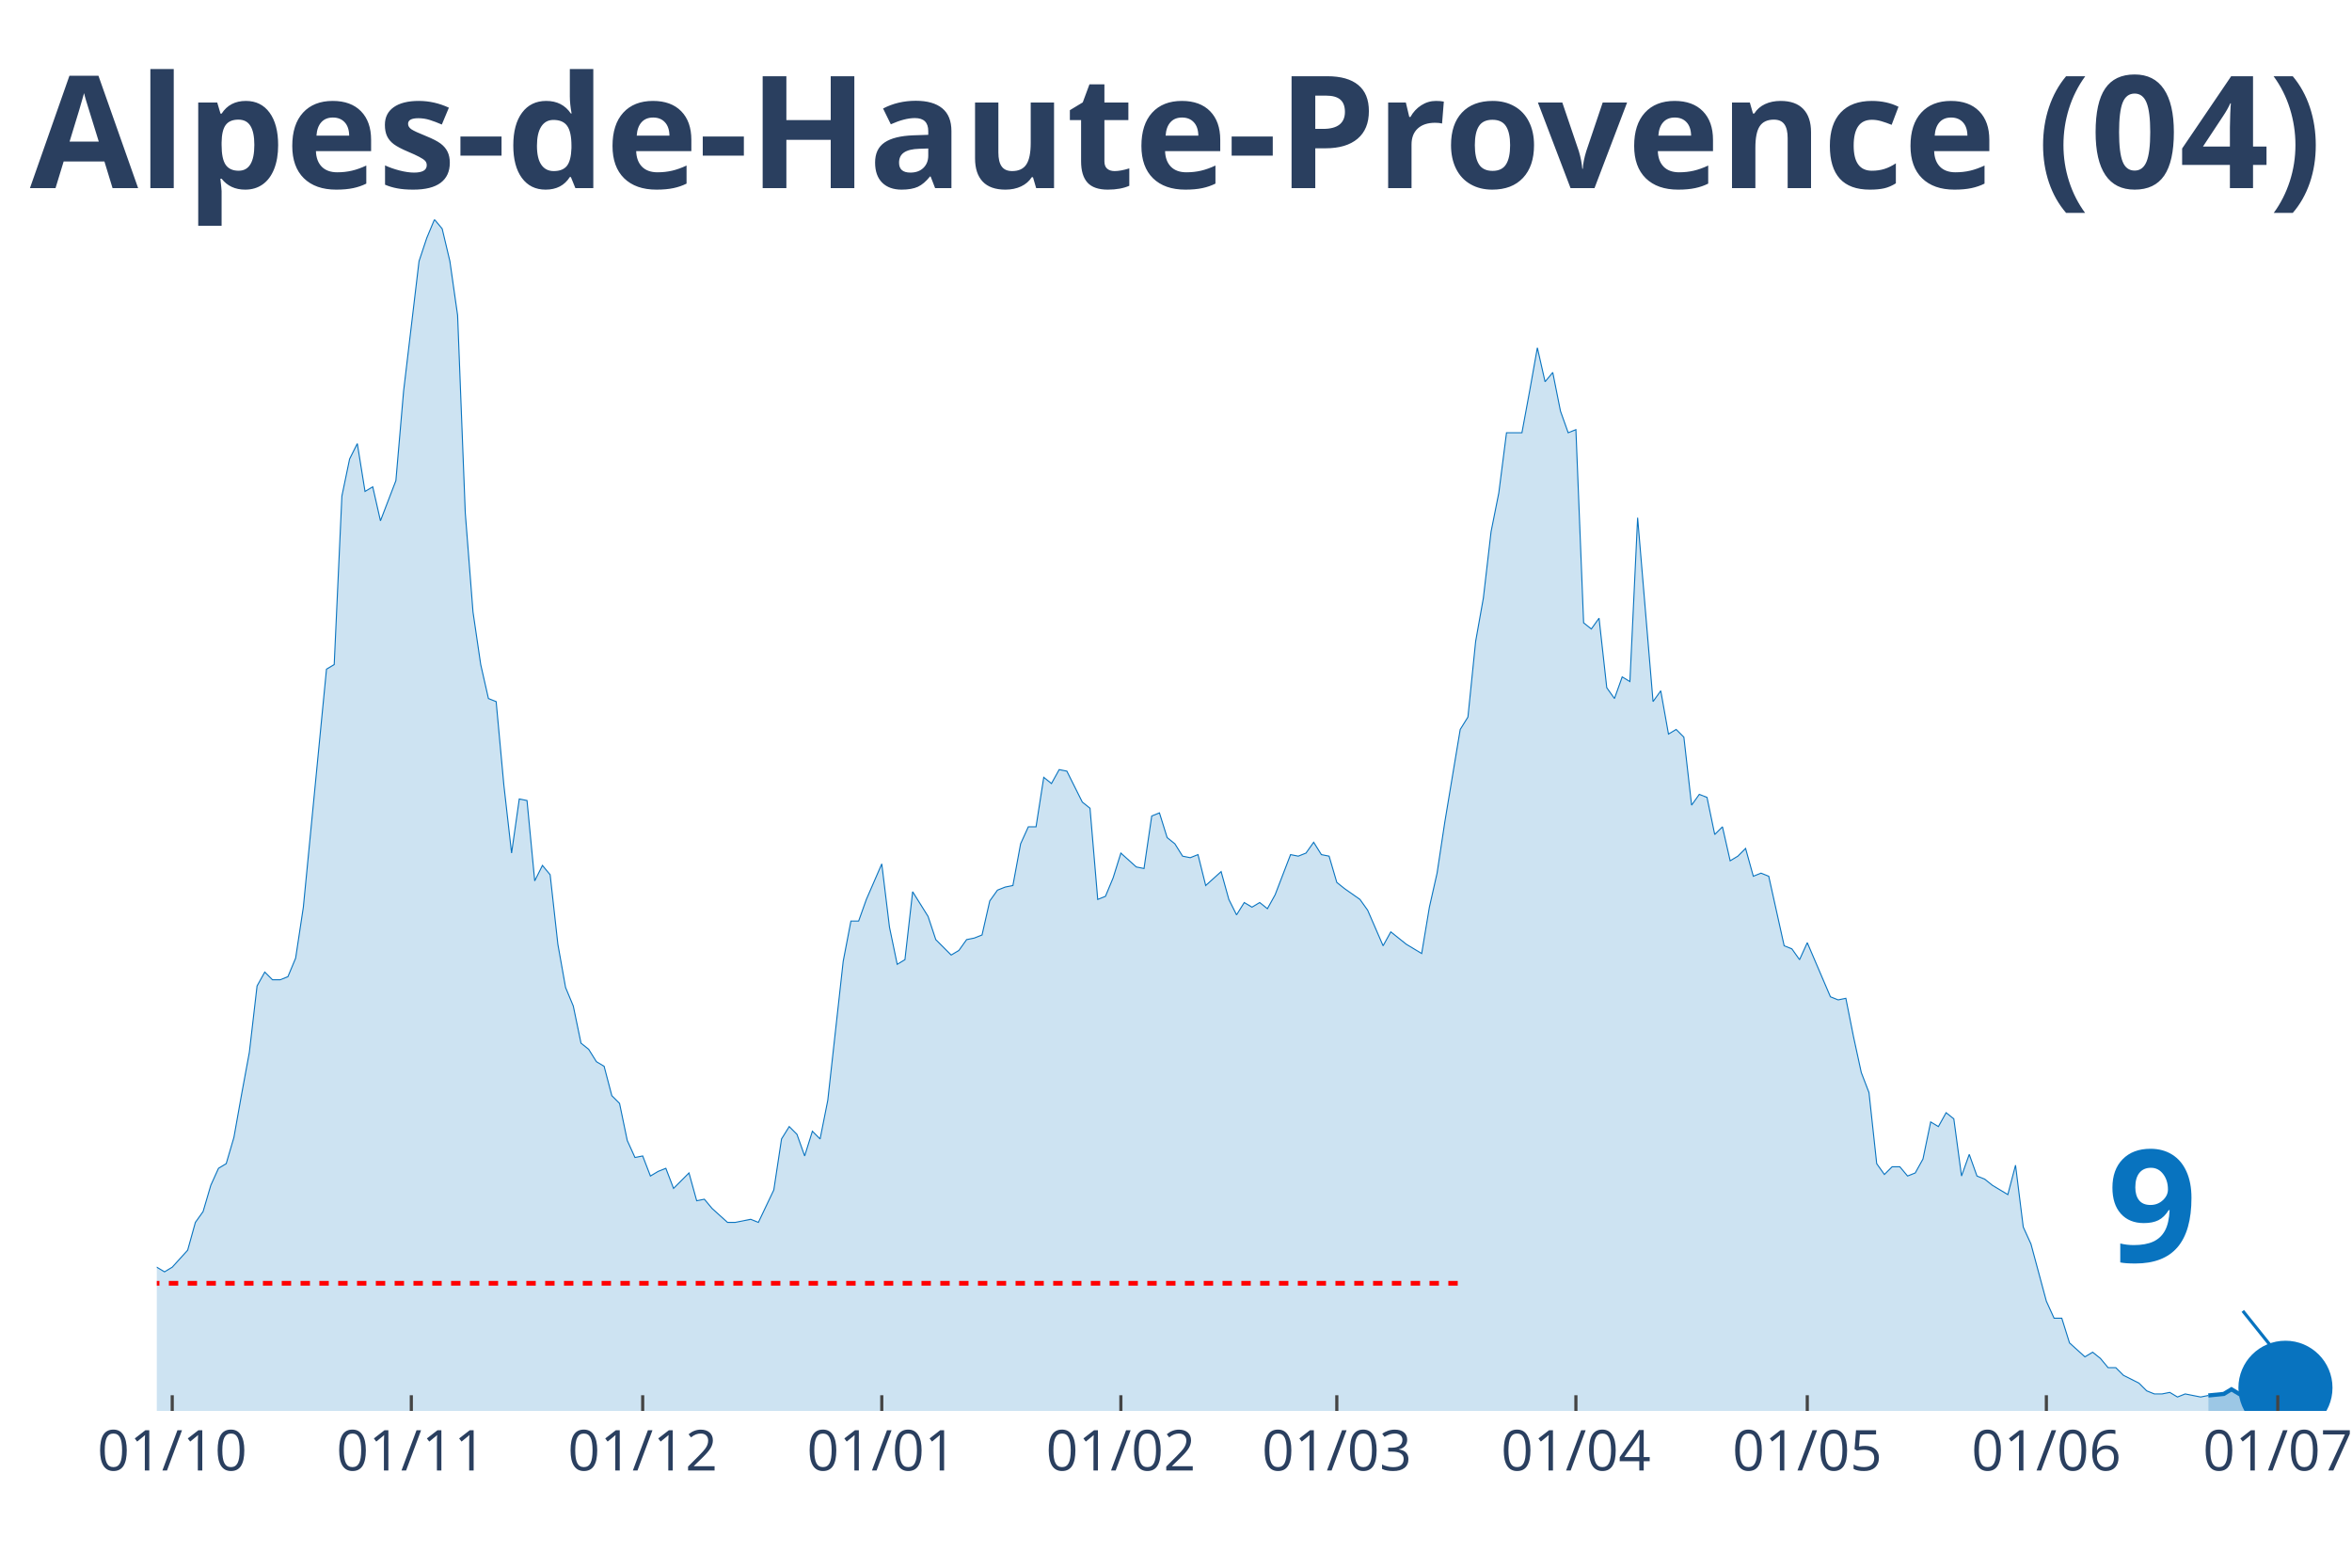
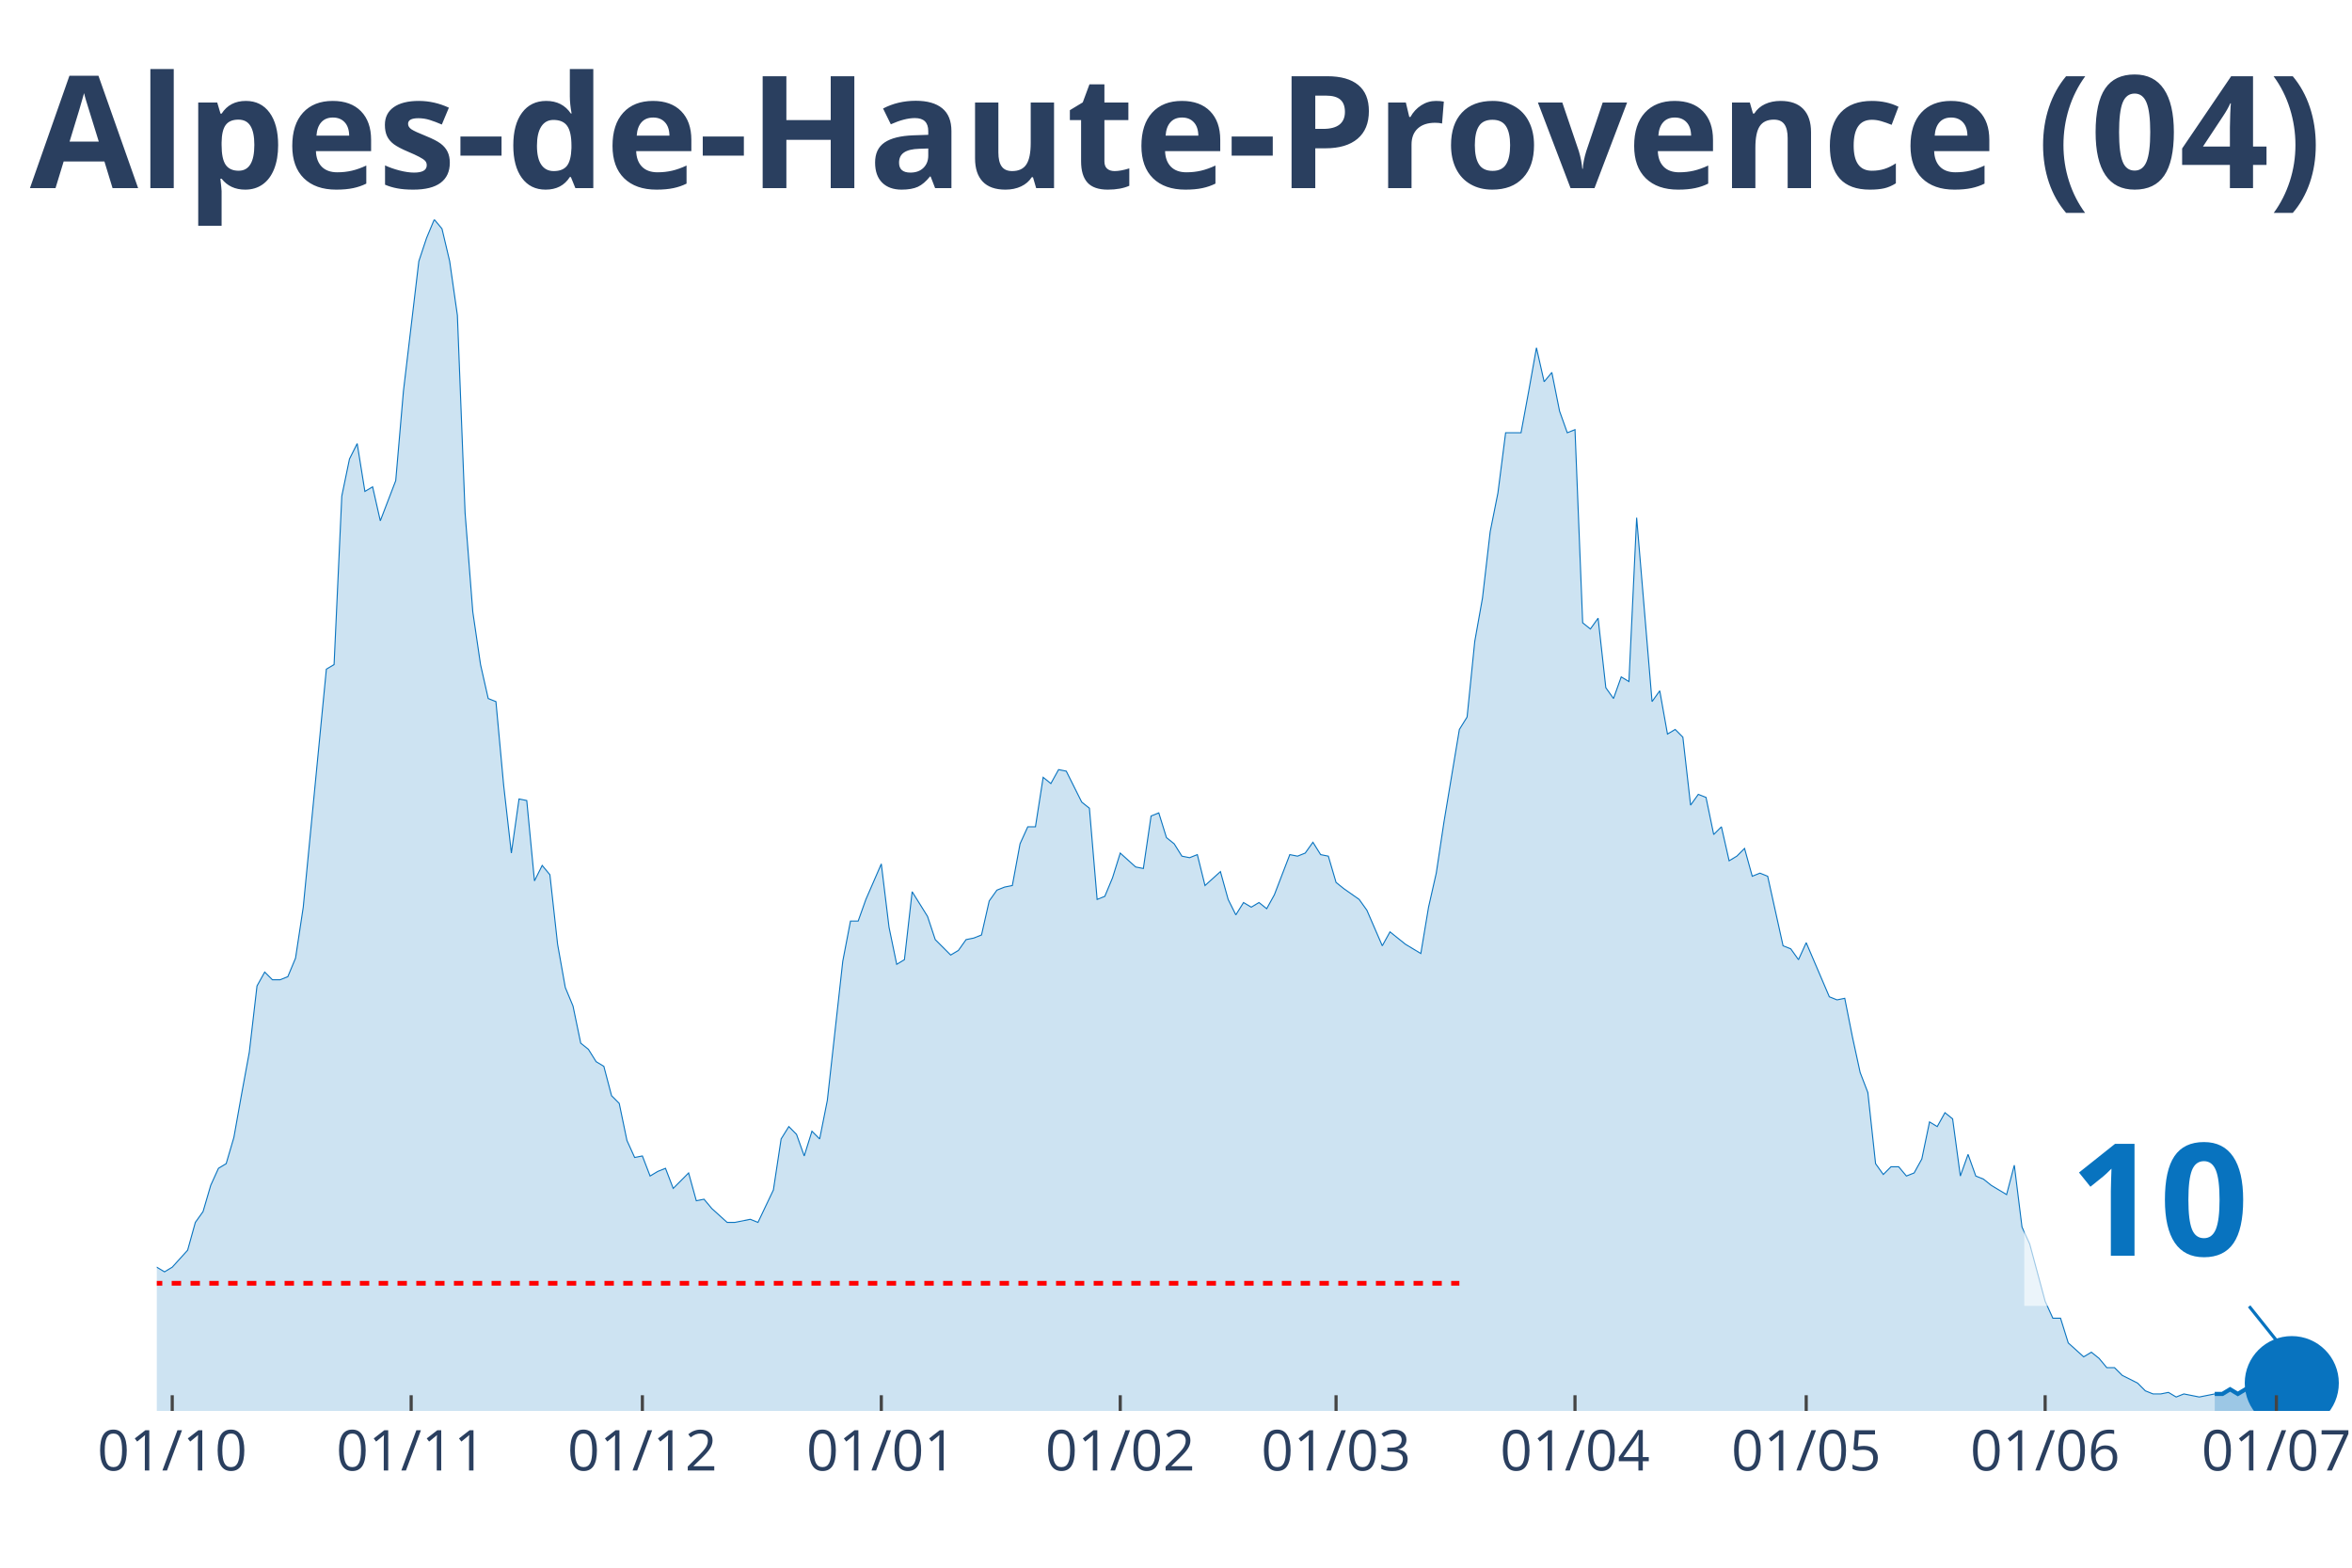
<svg xmlns="http://www.w3.org/2000/svg" class="main-svg" width="1125" height="750" style="" viewBox="0 0 750 500">
  <rect x="0" y="0" width="750" height="500" style="fill: rgb(0, 0, 0); fill-opacity: 0;" />
-   <defs id="defs-229e38">
+   <defs id="defs-ede224">
    <g class="clips">
-       <clipPath id="clip229e38xyplot" class="plotclip">
-         <rect width="696" height="380" />
+       <clipPath id="clipede224xyplot" class="plotclip">
+         <rect width="698" height="380" />
      </clipPath>
-       <clipPath class="axesclip" id="clip229e38x">
-         <rect x="50" y="0" width="696" height="500" />
+       <clipPath class="axesclip" id="clipede224x">
+         <rect x="50" y="0" width="698" height="500" />
      </clipPath>
-       <clipPath class="axesclip" id="clip229e38y">
+       <clipPath class="axesclip" id="clipede224y">
        <rect x="0" y="70" width="750" height="380" />
      </clipPath>
-       <clipPath class="axesclip" id="clip229e38xy">
-         <rect x="50" y="70" width="696" height="380" />
+       <clipPath class="axesclip" id="clipede224xy">
+         <rect x="50" y="70" width="698" height="380" />
      </clipPath>
    </g>
    <g class="gradients" />
  </defs>
  <g class="bglayer">
-     <rect class="bg" x="50" y="70" width="696" height="380" style="fill: rgb(0, 0, 0); fill-opacity: 0; stroke-width: 0;" />
+     <rect class="bg" x="50" y="70" width="698" height="380" style="fill: rgb(0, 0, 0); fill-opacity: 0; stroke-width: 0;" />
  </g>
  <g class="layer-below">
    <g class="imagelayer" />
    <g class="shapelayer" />
  </g>
  <g class="cartesianlayer">
    <g class="subplot xy">
      <g class="layer-subplot">
        <g class="shapelayer" />
        <g class="imagelayer" />
      </g>
      <g class="gridlayer">
        <g class="x">
          <path class="xgrid crisp" transform="translate(54.92,0)" d="M0,70v380" style="stroke: rgb(255, 255, 255); stroke-opacity: 1; stroke-width: 1px;" />
-           <path class="xgrid crisp" transform="translate(131.16,0)" d="M0,70v380" style="stroke: rgb(255, 255, 255); stroke-opacity: 1; stroke-width: 1px;" />
-           <path class="xgrid crisp" transform="translate(204.94,0)" d="M0,70v380" style="stroke: rgb(255, 255, 255); stroke-opacity: 1; stroke-width: 1px;" />
-           <path class="xgrid crisp" transform="translate(281.18,0)" d="M0,70v380" style="stroke: rgb(255, 255, 255); stroke-opacity: 1; stroke-width: 1px;" />
-           <path class="xgrid crisp" transform="translate(357.42,0)" d="M0,70v380" style="stroke: rgb(255, 255, 255); stroke-opacity: 1; stroke-width: 1px;" />
-           <path class="xgrid crisp" transform="translate(426.28,0)" d="M0,70v380" style="stroke: rgb(255, 255, 255); stroke-opacity: 1; stroke-width: 1px;" />
-           <path class="xgrid crisp" transform="translate(502.52,0)" d="M0,70v380" style="stroke: rgb(255, 255, 255); stroke-opacity: 1; stroke-width: 1px;" />
-           <path class="xgrid crisp" transform="translate(576.3,0)" d="M0,70v380" style="stroke: rgb(255, 255, 255); stroke-opacity: 1; stroke-width: 1px;" />
-           <path class="xgrid crisp" transform="translate(652.54,0)" d="M0,70v380" style="stroke: rgb(255, 255, 255); stroke-opacity: 1; stroke-width: 1px;" />
-           <path class="xgrid crisp" transform="translate(726.33,0)" d="M0,70v380" style="stroke: rgb(255, 255, 255); stroke-opacity: 1; stroke-width: 1px;" />
+           <path class="xgrid crisp" transform="translate(131.11,0)" d="M0,70v380" style="stroke: rgb(255, 255, 255); stroke-opacity: 1; stroke-width: 1px;" />
+           <path class="xgrid crisp" transform="translate(204.84,0)" d="M0,70v380" style="stroke: rgb(255, 255, 255); stroke-opacity: 1; stroke-width: 1px;" />
+           <path class="xgrid crisp" transform="translate(281.03,0)" d="M0,70v380" style="stroke: rgb(255, 255, 255); stroke-opacity: 1; stroke-width: 1px;" />
+           <path class="xgrid crisp" transform="translate(357.22,0)" d="M0,70v380" style="stroke: rgb(255, 255, 255); stroke-opacity: 1; stroke-width: 1px;" />
+           <path class="xgrid crisp" transform="translate(426.04,0)" d="M0,70v380" style="stroke: rgb(255, 255, 255); stroke-opacity: 1; stroke-width: 1px;" />
+           <path class="xgrid crisp" transform="translate(502.23,0)" d="M0,70v380" style="stroke: rgb(255, 255, 255); stroke-opacity: 1; stroke-width: 1px;" />
+           <path class="xgrid crisp" transform="translate(575.96,0)" d="M0,70v380" style="stroke: rgb(255, 255, 255); stroke-opacity: 1; stroke-width: 1px;" />
+           <path class="xgrid crisp" transform="translate(652.15,0)" d="M0,70v380" style="stroke: rgb(255, 255, 255); stroke-opacity: 1; stroke-width: 1px;" />
+           <path class="xgrid crisp" transform="translate(725.88,0)" d="M0,70v380" style="stroke: rgb(255, 255, 255); stroke-opacity: 1; stroke-width: 1px;" />
        </g>
        <g class="y" />
      </g>
      <g class="zerolinelayer" />
      <path class="xlines-below" />
      <path class="ylines-below" />
      <g class="overlines-below" />
      <g class="xaxislayer-below" />
      <g class="yaxislayer-below" />
      <g class="overaxes-below" />
-       <g class="plot" transform="translate(50, 70)" clip-path="url('#clip229e38xyplot')">
+       <g class="plot" transform="translate(50, 70)" clip-path="url('#clipede224xyplot')">
        <g class="scatterlayer mlayer">
-           <g class="trace scatter trace420f55" style="stroke-miterlimit: 2;">
+           <g class="trace scatter tracef414ba" style="stroke-miterlimit: 2;">
            <g class="fills">
              <g>
-                 <path class="js-fill" d="M654.19,380L-334.47,380L-334.47,378.03L-317.26,378.03L-314.8,379.01L-304.96,379.01L-302.5,379.01L-164.78,377.54L-162.32,375.07L-147.56,373.59L-145.1,376.06L-140.18,374.58L-137.72,372.11L-130.35,367.19L-127.89,362.26L-120.51,354.86L-118.05,356.34L-110.67,357.33L-108.21,355.36L-105.75,353.88L-103.29,354.86L-98.37,353.39L-95.92,343.04L-83.62,334.16L-81.16,334.66L-78.7,340.08L-76.24,341.06L-73.78,344.02L-71.32,344.51L-63.94,345.5L-61.48,341.56L-54.11,345.01L-51.65,345.5L-49.19,339.09L-46.73,338.6L-41.81,333.67L-39.35,328.74L-36.89,329.23L-34.43,328.25L-31.97,332.68L-29.51,332.19L-27.05,333.67L-24.59,329.23L-22.13,325.29L-19.67,317.41L-17.22,317.9L-14.76,316.91L-12.3,317.9L-9.84,320.86L-7.38,324.31L-4.92,331.21L-2.46,334.66L0,334.16L2.46,335.64L4.92,334.16L9.84,328.74L12.3,319.87L14.76,316.42L17.22,308.04L19.67,302.62L22.13,301.14L24.59,292.76L27.05,278.96L29.51,265.65L31.97,244.46L34.43,240.03L36.89,242.49L39.35,242.49L41.81,241.5L44.27,235.59L46.73,219.33L54.11,143.42L56.57,141.95L59.02,88.22L61.48,76.39L63.94,71.47L66.4,86.74L68.86,85.27L71.32,96.11L76.24,83.29L78.7,54.71L83.62,13.31L86.08,5.91L88.54,0L91,2.96L93.46,13.31L95.92,30.56L98.37,93.64L100.83,125.19L103.29,141.95L105.75,152.79L108.21,153.77L110.67,180.39L113.13,202.08L115.59,184.82L118.05,185.32L120.51,210.95L122.97,206.02L125.43,208.98L127.89,231.15L130.35,244.95L132.81,250.87L135.27,262.7L137.72,264.67L140.18,268.61L142.64,270.09L145.1,279.46L147.56,281.92L150.02,293.75L152.48,299.17L154.94,298.68L157.4,305.08L159.86,303.61L162.32,302.62L164.78,309.03L169.7,304.1L172.16,312.97L174.61,312.48L177.07,315.43L181.99,319.87L184.45,319.87L189.37,318.88L191.83,319.87L196.75,309.52L199.21,293.26L201.67,289.31L204.13,291.78L206.59,298.68L209.05,290.79L211.51,293.26L213.96,280.93L218.88,236.58L221.34,223.76L223.8,223.76L226.26,216.86L231.18,205.53L233.64,225.73L236.1,237.56L238.56,236.08L241.02,214.4L243.48,218.34L245.94,222.28L248.4,229.68L253.31,234.6L255.77,233.13L258.23,229.68L260.69,229.18L263.15,228.2L265.61,217.35L268.07,213.9L270.53,212.92L272.99,212.43L275.45,199.12L277.91,193.7L280.37,193.7L282.83,177.92L285.29,179.9L287.75,175.46L290.2,175.95L295.12,185.81L297.58,187.78L300.04,216.86L302.5,215.88L304.96,209.96L307.42,202.08L312.34,206.51L314.8,207L317.26,190.25L319.72,189.26L322.18,197.15L324.64,199.12L327.1,203.06L329.55,203.55L332.01,202.57L334.47,212.43L339.39,207.99L341.85,216.86L344.31,221.79L346.77,217.85L349.23,219.33L351.69,217.85L354.15,219.82L356.61,215.38L361.53,202.57L363.99,203.06L366.45,202.08L368.9,198.63L371.36,202.57L373.82,203.06L376.28,211.44L378.74,213.41L383.66,216.86L386.12,220.31L391.04,231.65L393.5,227.21L398.42,231.15L400.88,232.63L403.34,234.11L405.8,219.33L408.25,208.48L410.71,192.22L415.63,162.65L418.09,158.7L420.55,134.55L423.01,120.75L425.47,99.56L427.93,87.24L430.39,68.02L432.85,68.02L435.31,68.02L437.77,54.71L440.23,40.91L442.69,51.75L445.14,48.79L447.6,61.12L450.06,68.02L452.52,67.03L454.98,128.64L457.44,130.61L459.9,127.16L462.36,149.34L464.82,152.79L467.28,145.89L469.74,147.37L472.2,95.12L477.12,153.77L479.58,150.32L482.04,164.12L484.49,162.65L486.95,165.11L489.41,186.8L491.87,183.35L494.33,184.33L496.79,196.16L499.25,193.7L501.71,204.54L504.17,203.06L506.63,200.6L509.09,209.47L511.55,208.48L514.01,209.47L518.93,231.65L521.39,232.63L523.84,236.08L526.3,230.66L533.68,247.91L536.14,248.9L538.6,248.4L541.06,260.73L543.52,272.06L545.98,278.47L548.44,301.14L550.9,304.59L553.36,302.13L555.82,302.13L558.28,305.08L560.73,304.1L563.19,299.66L565.65,287.83L568.11,289.31L570.57,284.88L573.03,286.85L575.49,305.08L577.95,298.18L580.41,305.08L582.87,306.07L585.33,308.04L590.25,311L592.71,301.63L595.17,321.35L597.63,326.77L602.54,345.01L605,350.43L607.46,350.43L609.92,358.31L614.84,362.75L617.3,361.27L619.76,363.24L622.22,366.2L624.68,366.2L627.14,368.66L632.06,371.13L634.52,373.59L636.98,374.58L639.43,374.58L641.89,374.09L644.35,375.56L646.81,374.58L649.27,375.07L651.73,375.56L654.19,375.07" style="fill: rgb(8, 115, 191); fill-opacity: 0.2; stroke-width: 0;" />
+                 <path class="js-fill" d="M656.22,380L-334.25,380L-334.25,378.03L-317.05,378.03L-314.59,379.01L-304.76,379.01L-302.3,379.01L-164.67,377.54L-162.21,375.07L-147.46,373.59L-145.01,376.06L-140.09,374.58L-137.63,372.11L-130.26,367.19L-127.8,362.26L-120.43,354.86L-117.97,356.34L-113.06,358.81L-110.6,357.33L-105.68,353.88L-103.23,354.86L-98.31,353.39L-95.85,343.04L-83.56,334.16L-81.11,334.66L-78.65,340.08L-76.19,341.06L-73.73,344.02L-71.27,344.51L-63.9,345.5L-61.44,341.56L-54.07,345.01L-51.61,345.5L-49.15,339.09L-46.7,338.6L-41.78,333.67L-39.32,328.74L-36.87,329.23L-34.41,328.25L-31.95,332.68L-29.49,332.19L-27.04,333.67L-24.58,329.23L-22.12,325.29L-19.66,317.41L-17.2,317.9L-14.75,316.91L-12.29,317.9L-9.83,320.86L-7.37,324.31L-4.92,331.21L-2.46,334.66L0,334.16L2.46,335.64L4.92,334.16L9.83,328.74L12.29,319.87L14.75,316.42L17.2,308.04L19.66,302.62L22.12,301.14L24.58,292.76L27.04,278.96L29.49,265.65L31.95,244.46L34.41,240.03L36.87,242.49L39.32,242.49L41.78,241.5L44.24,235.59L46.7,219.33L54.07,143.42L56.53,141.95L58.99,88.22L61.44,76.39L63.9,71.47L66.36,86.74L68.82,85.27L71.27,96.11L76.19,83.29L78.65,54.71L83.56,13.31L86.02,5.91L88.48,0L90.94,2.96L93.39,13.31L95.85,30.56L98.31,93.64L100.77,125.19L103.23,141.95L105.68,152.79L108.14,153.77L110.6,180.39L113.06,202.08L115.51,184.82L117.97,185.32L120.43,210.95L122.89,206.02L125.35,208.98L127.8,231.15L130.26,244.95L132.72,250.87L135.18,262.7L137.63,264.67L140.09,268.61L142.55,270.09L145.01,279.46L147.46,281.92L149.92,293.75L152.38,299.17L154.84,298.68L157.3,305.08L159.75,303.61L162.21,302.62L164.67,309.03L169.58,304.1L172.04,312.97L174.5,312.48L176.96,315.43L181.87,319.87L184.33,319.87L189.25,318.88L191.7,319.87L196.62,309.52L199.08,293.26L201.54,289.31L203.99,291.78L206.45,298.68L208.91,290.79L211.37,293.26L213.82,280.93L218.74,236.58L221.2,223.76L223.65,223.76L226.11,216.86L231.03,205.53L233.49,225.73L235.94,237.56L238.4,236.08L240.86,214.4L243.32,218.34L245.77,222.28L248.23,229.68L253.15,234.6L255.61,233.13L258.06,229.68L260.52,229.18L262.98,228.2L265.44,217.35L267.89,213.9L270.35,212.92L272.81,212.43L275.27,199.12L277.73,193.7L280.18,193.7L282.64,177.92L285.1,179.9L287.56,175.46L290.01,175.95L294.93,185.81L297.39,187.78L299.85,216.86L302.3,215.88L304.76,209.96L307.22,202.08L312.13,206.51L314.59,207L317.05,190.25L319.51,189.26L321.96,197.15L324.42,199.12L326.88,203.06L329.34,203.55L331.8,202.57L334.25,212.43L339.17,207.99L341.63,216.86L344.08,221.79L346.54,217.85L349,219.33L351.46,217.85L353.92,219.82L356.37,215.38L361.29,202.57L363.75,203.06L366.2,202.08L368.66,198.63L371.12,202.57L373.58,203.06L376.04,211.44L378.49,213.41L383.41,216.86L385.87,220.31L390.78,231.65L393.24,227.21L398.15,231.15L400.61,232.63L403.07,234.11L405.53,219.33L407.99,208.48L410.44,192.22L415.36,162.65L417.82,158.7L420.27,134.55L422.73,120.75L425.19,99.56L427.65,87.24L430.11,68.02L432.56,68.02L435.02,68.02L437.48,54.71L439.94,40.91L442.39,51.75L444.85,48.79L447.31,61.12L449.77,68.02L452.23,67.03L454.68,128.64L457.14,130.61L459.6,127.16L462.06,149.34L464.51,152.79L466.97,145.89L469.43,147.37L471.89,95.12L476.8,153.77L479.26,150.32L481.72,164.12L484.18,162.65L486.63,165.11L489.09,186.8L491.55,183.35L494.01,184.33L496.46,196.16L498.92,193.7L501.38,204.54L503.84,203.06L506.3,200.6L508.75,209.47L511.21,208.48L513.67,209.47L518.58,231.65L521.04,232.63L523.5,236.08L525.96,230.66L533.33,247.91L535.79,248.9L538.25,248.4L540.7,260.73L543.16,272.06L545.62,278.47L548.08,301.14L550.54,304.59L552.99,302.13L555.45,302.13L557.91,305.08L560.37,304.1L562.82,299.66L565.28,287.83L567.74,289.31L570.2,284.88L572.65,286.85L575.11,305.08L577.57,298.18L580.03,305.08L582.49,306.07L584.94,308.04L589.86,311L592.32,301.63L594.77,321.35L597.23,326.77L602.15,345.01L604.61,350.43L607.06,350.43L609.52,358.31L614.44,362.75L616.89,361.27L619.35,363.24L621.81,366.2L624.27,366.2L626.73,368.66L631.64,371.13L634.1,373.59L636.56,374.58L639.01,374.58L641.47,374.09L643.93,375.56L646.39,374.58L648.85,375.07L651.3,375.56L653.76,375.07L656.22,374.58" style="fill: rgb(8, 115, 191); fill-opacity: 0.2; stroke-width: 0;" />
              </g>
            </g>
            <g class="errorbars" />
            <g class="lines">
-               <path class="js-line" d="M-334.47,378.03L-317.26,378.03L-314.8,379.01L-304.96,379.01L-302.5,379.01L-164.78,377.54L-162.32,375.07L-147.56,373.59L-145.1,376.06L-140.18,374.58L-137.72,372.11L-130.35,367.19L-127.89,362.26L-120.51,354.86L-118.05,356.34L-110.67,357.33L-108.21,355.36L-105.75,353.88L-103.29,354.86L-98.37,353.39L-95.92,343.04L-83.62,334.16L-81.16,334.66L-78.7,340.08L-76.24,341.06L-73.78,344.02L-71.32,344.51L-63.94,345.5L-61.48,341.56L-54.11,345.01L-51.65,345.5L-49.19,339.09L-46.73,338.6L-41.81,333.67L-39.35,328.74L-36.89,329.23L-34.43,328.25L-31.97,332.68L-29.51,332.19L-27.05,333.67L-24.59,329.23L-22.13,325.29L-19.67,317.41L-17.22,317.9L-14.76,316.91L-12.3,317.9L-9.84,320.86L-7.38,324.31L-4.92,331.21L-2.46,334.66L0,334.16L2.46,335.64L4.92,334.16L9.84,328.74L12.3,319.87L14.76,316.42L17.22,308.04L19.67,302.62L22.13,301.14L24.59,292.76L27.05,278.96L29.51,265.65L31.97,244.46L34.43,240.03L36.89,242.49L39.35,242.49L41.81,241.5L44.27,235.59L46.73,219.33L54.11,143.42L56.57,141.95L59.02,88.22L61.48,76.39L63.94,71.47L66.4,86.74L68.86,85.27L71.32,96.11L76.24,83.29L78.7,54.71L83.62,13.31L86.08,5.91L88.54,0L91,2.96L93.46,13.31L95.92,30.56L98.37,93.64L100.83,125.19L103.29,141.95L105.75,152.79L108.21,153.77L110.67,180.39L113.13,202.08L115.59,184.82L118.05,185.32L120.51,210.95L122.97,206.02L125.43,208.98L127.89,231.15L130.35,244.95L132.81,250.87L135.27,262.7L137.72,264.67L140.18,268.61L142.64,270.09L145.1,279.46L147.56,281.92L150.02,293.75L152.48,299.17L154.94,298.68L157.4,305.08L159.86,303.61L162.32,302.62L164.78,309.03L169.7,304.1L172.16,312.97L174.61,312.48L177.07,315.43L181.99,319.87L184.45,319.87L189.37,318.88L191.83,319.87L196.75,309.52L199.21,293.26L201.67,289.31L204.13,291.78L206.59,298.68L209.05,290.79L211.51,293.26L213.96,280.93L218.88,236.58L221.34,223.76L223.8,223.76L226.26,216.86L231.18,205.53L233.64,225.73L236.1,237.56L238.56,236.08L241.02,214.4L243.48,218.34L245.94,222.28L248.4,229.68L253.31,234.6L255.77,233.13L258.23,229.68L260.69,229.18L263.15,228.2L265.61,217.35L268.07,213.9L270.53,212.92L272.99,212.43L275.45,199.12L277.91,193.7L280.37,193.7L282.83,177.92L285.29,179.9L287.75,175.46L290.2,175.95L295.12,185.81L297.58,187.78L300.04,216.86L302.5,215.88L304.96,209.96L307.42,202.08L312.34,206.51L314.8,207L317.26,190.25L319.72,189.26L322.18,197.15L324.64,199.12L327.1,203.06L329.55,203.55L332.01,202.57L334.47,212.43L339.39,207.99L341.85,216.86L344.31,221.79L346.77,217.85L349.23,219.33L351.69,217.85L354.15,219.82L356.61,215.38L361.53,202.57L363.99,203.06L366.45,202.08L368.9,198.63L371.36,202.57L373.82,203.06L376.28,211.44L378.74,213.41L383.66,216.86L386.12,220.31L391.04,231.65L393.5,227.21L398.42,231.15L400.88,232.63L403.34,234.11L405.8,219.33L408.25,208.48L410.71,192.22L415.63,162.65L418.09,158.7L420.55,134.55L423.01,120.75L425.47,99.56L427.93,87.24L430.39,68.02L432.85,68.02L435.31,68.02L437.77,54.71L440.23,40.91L442.69,51.75L445.14,48.79L447.6,61.12L450.06,68.02L452.52,67.03L454.98,128.64L457.44,130.61L459.9,127.16L462.36,149.34L464.82,152.79L467.28,145.89L469.74,147.37L472.2,95.12L477.12,153.77L479.58,150.32L482.04,164.12L484.49,162.65L486.95,165.11L489.41,186.8L491.87,183.35L494.33,184.33L496.79,196.16L499.25,193.7L501.71,204.54L504.17,203.06L506.63,200.6L509.09,209.47L511.55,208.48L514.01,209.47L518.93,231.65L521.39,232.63L523.84,236.08L526.3,230.66L533.68,247.91L536.14,248.9L538.6,248.4L541.06,260.73L543.52,272.06L545.98,278.47L548.44,301.14L550.9,304.59L553.36,302.13L555.82,302.13L558.28,305.08L560.73,304.1L563.19,299.66L565.65,287.83L568.11,289.31L570.57,284.88L573.03,286.85L575.49,305.08L577.95,298.18L580.41,305.08L582.87,306.07L585.33,308.04L590.25,311L592.71,301.63L595.17,321.35L597.63,326.77L602.54,345.01L605,350.43L607.46,350.43L609.92,358.31L614.84,362.75L617.3,361.27L619.76,363.24L622.22,366.2L624.68,366.2L627.14,368.66L632.06,371.13L634.52,373.59L636.98,374.58L639.43,374.58L641.89,374.09L644.35,375.56L646.81,374.58L649.27,375.07L651.73,375.56L654.19,375.07" style="vector-effect: non-scaling-stroke; fill: none; stroke: rgb(8, 115, 191); stroke-opacity: 1; stroke-width: 0.5px; opacity: 1;" />
+               <path class="js-line" d="M-334.25,378.03L-317.05,378.03L-314.59,379.01L-304.76,379.01L-302.3,379.01L-164.67,377.54L-162.21,375.07L-147.46,373.59L-145.01,376.06L-140.09,374.58L-137.63,372.11L-130.26,367.19L-127.8,362.26L-120.43,354.86L-117.97,356.34L-113.06,358.81L-110.6,357.33L-105.68,353.88L-103.23,354.86L-98.31,353.39L-95.85,343.04L-83.56,334.16L-81.11,334.66L-78.65,340.08L-76.19,341.06L-73.73,344.02L-71.27,344.51L-63.9,345.5L-61.44,341.56L-54.07,345.01L-51.61,345.5L-49.15,339.09L-46.7,338.6L-41.78,333.67L-39.32,328.74L-36.87,329.23L-34.41,328.25L-31.95,332.68L-29.49,332.19L-27.04,333.67L-24.58,329.23L-22.12,325.29L-19.66,317.41L-17.2,317.9L-14.75,316.91L-12.29,317.9L-9.83,320.86L-7.37,324.31L-4.92,331.21L-2.46,334.66L0,334.16L2.46,335.64L4.92,334.16L9.83,328.74L12.29,319.87L14.75,316.42L17.2,308.04L19.66,302.62L22.12,301.14L24.58,292.76L27.04,278.96L29.49,265.65L31.95,244.46L34.41,240.03L36.87,242.49L39.32,242.49L41.78,241.5L44.24,235.59L46.7,219.33L54.07,143.42L56.53,141.95L58.99,88.22L61.44,76.39L63.9,71.47L66.36,86.74L68.82,85.27L71.27,96.11L76.19,83.29L78.65,54.71L83.56,13.31L86.02,5.91L88.48,0L90.94,2.96L93.39,13.31L95.85,30.56L98.31,93.64L100.77,125.19L103.23,141.95L105.68,152.79L108.14,153.77L110.6,180.39L113.06,202.08L115.51,184.82L117.97,185.32L120.43,210.95L122.89,206.02L125.35,208.98L127.8,231.15L130.26,244.95L132.72,250.87L135.18,262.7L137.63,264.67L140.09,268.61L142.55,270.09L145.01,279.46L147.46,281.92L149.92,293.75L152.38,299.17L154.84,298.68L157.3,305.08L159.75,303.61L162.21,302.62L164.67,309.03L169.58,304.1L172.04,312.97L174.5,312.48L176.96,315.43L181.87,319.87L184.33,319.87L189.25,318.88L191.7,319.87L196.62,309.52L199.08,293.26L201.54,289.31L203.99,291.78L206.45,298.68L208.91,290.79L211.37,293.26L213.82,280.93L218.74,236.58L221.2,223.76L223.65,223.76L226.11,216.86L231.03,205.53L233.49,225.73L235.94,237.56L238.4,236.08L240.86,214.4L243.32,218.34L245.77,222.28L248.23,229.68L253.15,234.6L255.61,233.13L258.06,229.68L260.52,229.18L262.98,228.2L265.44,217.35L267.89,213.9L270.35,212.92L272.81,212.43L275.27,199.12L277.73,193.7L280.18,193.7L282.64,177.92L285.1,179.9L287.56,175.46L290.01,175.95L294.93,185.81L297.39,187.78L299.85,216.86L302.3,215.88L304.76,209.96L307.22,202.08L312.13,206.51L314.59,207L317.05,190.25L319.51,189.26L321.96,197.15L324.42,199.12L326.88,203.06L329.34,203.55L331.8,202.57L334.25,212.43L339.17,207.99L341.63,216.86L344.08,221.79L346.54,217.85L349,219.33L351.46,217.85L353.92,219.82L356.37,215.38L361.29,202.57L363.75,203.06L366.2,202.08L368.66,198.63L371.12,202.57L373.58,203.06L376.04,211.44L378.49,213.41L383.41,216.86L385.87,220.31L390.78,231.65L393.24,227.21L398.15,231.15L400.61,232.63L403.07,234.11L405.53,219.33L407.99,208.48L410.44,192.22L415.36,162.65L417.82,158.7L420.27,134.55L422.73,120.75L425.19,99.56L427.65,87.24L430.11,68.02L432.56,68.02L435.02,68.02L437.48,54.71L439.94,40.91L442.39,51.75L444.85,48.79L447.31,61.12L449.77,68.02L452.23,67.03L454.68,128.64L457.14,130.61L459.6,127.16L462.06,149.34L464.51,152.79L466.97,145.89L469.43,147.37L471.89,95.12L476.8,153.77L479.26,150.32L481.72,164.12L484.18,162.65L486.63,165.11L489.09,186.8L491.55,183.35L494.01,184.33L496.46,196.16L498.92,193.7L501.38,204.54L503.84,203.06L506.3,200.6L508.75,209.47L511.21,208.48L513.67,209.47L518.58,231.65L521.04,232.63L523.5,236.08L525.96,230.66L533.33,247.91L535.79,248.9L538.25,248.4L540.7,260.73L543.16,272.06L545.62,278.47L548.08,301.14L550.54,304.59L552.99,302.13L555.45,302.13L557.91,305.08L560.37,304.1L562.82,299.66L565.28,287.83L567.74,289.31L570.2,284.88L572.65,286.85L575.11,305.08L577.57,298.18L580.03,305.08L582.49,306.07L584.94,308.04L589.86,311L592.32,301.63L594.77,321.35L597.23,326.77L602.15,345.01L604.61,350.43L607.06,350.43L609.52,358.31L614.44,362.75L616.89,361.27L619.35,363.24L621.81,366.2L624.27,366.2L626.73,368.66L631.64,371.13L634.1,373.59L636.56,374.58L639.01,374.58L641.47,374.09L643.93,375.56L646.39,374.58L648.85,375.07L651.3,375.56L653.76,375.07L656.22,374.58" style="vector-effect: non-scaling-stroke; fill: none; stroke: rgb(8, 115, 191); stroke-opacity: 1; stroke-width: 0.5px; opacity: 1;" />
            </g>
            <g class="points" />
            <g class="text" />
          </g>
-           <g class="trace scatter trace3e2ed9" style="stroke-miterlimit: 2;">
+           <g class="trace scatter trace2e4012" style="stroke-miterlimit: 2;">
            <g class="fills">
              <g>
-                 <path class="js-fill" d="M678.78,380L654.19,380L654.19,375.07L659.11,374.58L661.57,373.1L664.03,374.58L666.49,373.1L671.41,372.61L673.87,371.13L676.33,371.13L678.78,372.61" style="fill: rgb(8, 115, 191); fill-opacity: 0.4; stroke-width: 0;" />
+                 <path class="js-fill" d="M680.8,380L656.22,380L656.22,374.58L658.68,374.58L661.13,373.1L663.59,374.58L666.05,373.1L670.96,372.61L673.42,371.13L675.88,371.13L678.34,372.61L680.8,371.13" style="fill: rgb(8, 115, 191); fill-opacity: 0.4; stroke-width: 0;" />
              </g>
            </g>
            <g class="errorbars" />
            <g class="lines">
-               <path class="js-line" d="M654.19,375.07L659.11,374.58L661.57,373.1L664.03,374.58L666.49,373.1L671.41,372.61L673.87,371.13L676.33,371.13L678.78,372.61" style="vector-effect: non-scaling-stroke; fill: none; stroke: rgb(8, 115, 191); stroke-opacity: 1; stroke-width: 2px; opacity: 1;" />
+               <path class="js-line" d="M656.22,374.58L658.68,374.58L661.13,373.1L663.59,374.58L666.05,373.1L670.96,372.61L673.42,371.13L675.88,371.13L678.34,372.61L680.8,371.13" style="vector-effect: non-scaling-stroke; fill: none; stroke: rgb(8, 115, 191); stroke-opacity: 1; stroke-width: 2px; opacity: 1;" />
            </g>
            <g class="points" />
            <g class="text" />
          </g>
-           <g class="trace scatter trace8669dc" style="stroke-miterlimit: 2; opacity: 1;">
+           <g class="trace scatter trace804f1a" style="stroke-miterlimit: 2; opacity: 1;">
            <g class="fills" />
            <g class="errorbars" />
            <g class="lines" />
            <g class="points">
-               <path class="point" transform="translate(678.78,372.61)" d="M15,0A15,15 0 1,1 0,-15A15,15 0 0,1 15,0Z" style="opacity: 1; stroke-width: 0px; fill: rgb(8, 115, 191); fill-opacity: 1;" />
+               <path class="point" transform="translate(680.8,371.13)" d="M15,0A15,15 0 1,1 0,-15A15,15 0 0,1 15,0Z" style="opacity: 1; stroke-width: 0px; fill: rgb(8, 115, 191); fill-opacity: 1;" />
            </g>
            <g class="text" />
          </g>
        </g>
      </g>
      <g class="overplot" />
      <path class="xlines-above crisp" style="fill: none; stroke-width: 1px; stroke: rgb(0, 0, 0); stroke-opacity: 0;" d="" />
      <path class="ylines-above crisp" style="fill: none;" d="M0,0" />
      <g class="overlines-above" />
      <g class="xaxislayer-above">
        <path class="xtick ticks crisp" d="M0,450v-5" transform="translate(54.92,0)" style="stroke: rgb(68, 68, 68); stroke-opacity: 1; stroke-width: 1px;" />
-         <path class="xtick ticks crisp" d="M0,450v-5" transform="translate(131.16,0)" style="stroke: rgb(68, 68, 68); stroke-opacity: 1; stroke-width: 1px;" />
-         <path class="xtick ticks crisp" d="M0,450v-5" transform="translate(204.94,0)" style="stroke: rgb(68, 68, 68); stroke-opacity: 1; stroke-width: 1px;" />
-         <path class="xtick ticks crisp" d="M0,450v-5" transform="translate(281.18,0)" style="stroke: rgb(68, 68, 68); stroke-opacity: 1; stroke-width: 1px;" />
-         <path class="xtick ticks crisp" d="M0,450v-5" transform="translate(357.42,0)" style="stroke: rgb(68, 68, 68); stroke-opacity: 1; stroke-width: 1px;" />
-         <path class="xtick ticks crisp" d="M0,450v-5" transform="translate(426.28,0)" style="stroke: rgb(68, 68, 68); stroke-opacity: 1; stroke-width: 1px;" />
-         <path class="xtick ticks crisp" d="M0,450v-5" transform="translate(502.52,0)" style="stroke: rgb(68, 68, 68); stroke-opacity: 1; stroke-width: 1px;" />
-         <path class="xtick ticks crisp" d="M0,450v-5" transform="translate(576.3,0)" style="stroke: rgb(68, 68, 68); stroke-opacity: 1; stroke-width: 1px;" />
-         <path class="xtick ticks crisp" d="M0,450v-5" transform="translate(652.54,0)" style="stroke: rgb(68, 68, 68); stroke-opacity: 1; stroke-width: 1px;" />
-         <path class="xtick ticks crisp" d="M0,450v-5" transform="translate(726.33,0)" style="stroke: rgb(68, 68, 68); stroke-opacity: 1; stroke-width: 1px;" />
+         <path class="xtick ticks crisp" d="M0,450v-5" transform="translate(131.11,0)" style="stroke: rgb(68, 68, 68); stroke-opacity: 1; stroke-width: 1px;" />
+         <path class="xtick ticks crisp" d="M0,450v-5" transform="translate(204.84,0)" style="stroke: rgb(68, 68, 68); stroke-opacity: 1; stroke-width: 1px;" />
+         <path class="xtick ticks crisp" d="M0,450v-5" transform="translate(281.03,0)" style="stroke: rgb(68, 68, 68); stroke-opacity: 1; stroke-width: 1px;" />
+         <path class="xtick ticks crisp" d="M0,450v-5" transform="translate(357.22,0)" style="stroke: rgb(68, 68, 68); stroke-opacity: 1; stroke-width: 1px;" />
+         <path class="xtick ticks crisp" d="M0,450v-5" transform="translate(426.04,0)" style="stroke: rgb(68, 68, 68); stroke-opacity: 1; stroke-width: 1px;" />
+         <path class="xtick ticks crisp" d="M0,450v-5" transform="translate(502.23,0)" style="stroke: rgb(68, 68, 68); stroke-opacity: 1; stroke-width: 1px;" />
+         <path class="xtick ticks crisp" d="M0,450v-5" transform="translate(575.96,0)" style="stroke: rgb(68, 68, 68); stroke-opacity: 1; stroke-width: 1px;" />
+         <path class="xtick ticks crisp" d="M0,450v-5" transform="translate(652.15,0)" style="stroke: rgb(68, 68, 68); stroke-opacity: 1; stroke-width: 1px;" />
+         <path class="xtick ticks crisp" d="M0,450v-5" transform="translate(725.88,0)" style="stroke: rgb(68, 68, 68); stroke-opacity: 1; stroke-width: 1px;" />
        <g class="xtick">
          <text text-anchor="middle" x="0" y="469" transform="translate(54.92,0)" style="font-family: 'Open Sans', verdana, arial, sans-serif; font-size: 18px; fill: rgb(42, 63, 95); fill-opacity: 1; white-space: pre;">01/10</text>
        </g>
        <g class="xtick">
-           <text text-anchor="middle" x="0" y="469" transform="translate(131.16,0)" style="font-family: 'Open Sans', verdana, arial, sans-serif; font-size: 18px; fill: rgb(42, 63, 95); fill-opacity: 1; white-space: pre;">01/11</text>
+           <text text-anchor="middle" x="0" y="469" transform="translate(131.11,0)" style="font-family: 'Open Sans', verdana, arial, sans-serif; font-size: 18px; fill: rgb(42, 63, 95); fill-opacity: 1; white-space: pre;">01/11</text>
        </g>
        <g class="xtick">
-           <text text-anchor="middle" x="0" y="469" transform="translate(204.94,0)" style="font-family: 'Open Sans', verdana, arial, sans-serif; font-size: 18px; fill: rgb(42, 63, 95); fill-opacity: 1; white-space: pre;">01/12</text>
+           <text text-anchor="middle" x="0" y="469" transform="translate(204.84,0)" style="font-family: 'Open Sans', verdana, arial, sans-serif; font-size: 18px; fill: rgb(42, 63, 95); fill-opacity: 1; white-space: pre;">01/12</text>
        </g>
        <g class="xtick">
-           <text text-anchor="middle" x="0" y="469" transform="translate(281.18,0)" style="font-family: 'Open Sans', verdana, arial, sans-serif; font-size: 18px; fill: rgb(42, 63, 95); fill-opacity: 1; white-space: pre;">01/01</text>
+           <text text-anchor="middle" x="0" y="469" transform="translate(281.03,0)" style="font-family: 'Open Sans', verdana, arial, sans-serif; font-size: 18px; fill: rgb(42, 63, 95); fill-opacity: 1; white-space: pre;">01/01</text>
        </g>
        <g class="xtick">
-           <text text-anchor="middle" x="0" y="469" transform="translate(357.42,0)" style="font-family: 'Open Sans', verdana, arial, sans-serif; font-size: 18px; fill: rgb(42, 63, 95); fill-opacity: 1; white-space: pre;">01/02</text>
+           <text text-anchor="middle" x="0" y="469" transform="translate(357.22,0)" style="font-family: 'Open Sans', verdana, arial, sans-serif; font-size: 18px; fill: rgb(42, 63, 95); fill-opacity: 1; white-space: pre;">01/02</text>
        </g>
        <g class="xtick">
-           <text text-anchor="middle" x="0" y="469" transform="translate(426.28,0)" style="font-family: 'Open Sans', verdana, arial, sans-serif; font-size: 18px; fill: rgb(42, 63, 95); fill-opacity: 1; white-space: pre;">01/03</text>
+           <text text-anchor="middle" x="0" y="469" transform="translate(426.04,0)" style="font-family: 'Open Sans', verdana, arial, sans-serif; font-size: 18px; fill: rgb(42, 63, 95); fill-opacity: 1; white-space: pre;">01/03</text>
        </g>
        <g class="xtick">
-           <text text-anchor="middle" x="0" y="469" transform="translate(502.52,0)" style="font-family: 'Open Sans', verdana, arial, sans-serif; font-size: 18px; fill: rgb(42, 63, 95); fill-opacity: 1; white-space: pre;">01/04</text>
+           <text text-anchor="middle" x="0" y="469" transform="translate(502.23,0)" style="font-family: 'Open Sans', verdana, arial, sans-serif; font-size: 18px; fill: rgb(42, 63, 95); fill-opacity: 1; white-space: pre;">01/04</text>
        </g>
        <g class="xtick">
-           <text text-anchor="middle" x="0" y="469" transform="translate(576.3,0)" style="font-family: 'Open Sans', verdana, arial, sans-serif; font-size: 18px; fill: rgb(42, 63, 95); fill-opacity: 1; white-space: pre;">01/05</text>
+           <text text-anchor="middle" x="0" y="469" transform="translate(575.96,0)" style="font-family: 'Open Sans', verdana, arial, sans-serif; font-size: 18px; fill: rgb(42, 63, 95); fill-opacity: 1; white-space: pre;">01/05</text>
        </g>
        <g class="xtick">
-           <text text-anchor="middle" x="0" y="469" transform="translate(652.54,0)" style="font-family: 'Open Sans', verdana, arial, sans-serif; font-size: 18px; fill: rgb(42, 63, 95); fill-opacity: 1; white-space: pre;">01/06</text>
+           <text text-anchor="middle" x="0" y="469" transform="translate(652.15,0)" style="font-family: 'Open Sans', verdana, arial, sans-serif; font-size: 18px; fill: rgb(42, 63, 95); fill-opacity: 1; white-space: pre;">01/06</text>
        </g>
        <g class="xtick">
-           <text text-anchor="middle" x="0" y="469" transform="translate(726.33,0)" style="font-family: 'Open Sans', verdana, arial, sans-serif; font-size: 18px; fill: rgb(42, 63, 95); fill-opacity: 1; white-space: pre;">01/07</text>
+           <text text-anchor="middle" x="0" y="469" transform="translate(725.88,0)" style="font-family: 'Open Sans', verdana, arial, sans-serif; font-size: 18px; fill: rgb(42, 63, 95); fill-opacity: 1; white-space: pre;">01/07</text>
        </g>
      </g>
      <g class="yaxislayer-above" />
      <g class="overaxes-above" />
    </g>
  </g>
  <g class="polarlayer" />
  <g class="ternarylayer" />
  <g class="geolayer" />
  <g class="funnelarealayer" />
  <g class="pielayer" />
  <g class="treemaplayer" />
  <g class="sunburstlayer" />
  <g class="glimages" />
-   <defs id="topdefs-229e38">
+   <defs id="topdefs-ede224">
    <g class="clips" />
  </defs>
  <g class="layer-above">
    <g class="imagelayer" />
    <g class="shapelayer">
-       <path data-index="0" fill-rule="evenodd" d="M-1332.16,409.29L465.63,409.29" clip-path="url('#clip229e38xy')" style="opacity: 1; stroke: rgb(255, 0, 0); stroke-opacity: 1; fill: rgb(0, 0, 0); fill-opacity: 0; stroke-dasharray: 3px, 3px; stroke-width: 1.5px;" />
+       <path data-index="0" fill-rule="evenodd" d="M-1331.25,409.29L465.36,409.29" clip-path="url('#clipede224xy')" style="opacity: 1; stroke: rgb(255, 0, 0); stroke-opacity: 1; fill: rgb(0, 0, 0); fill-opacity: 0; stroke-dasharray: 3px, 3px; stroke-width: 1.5px;" />
    </g>
  </g>
  <g class="infolayer">
    <g class="g-gtitle">
      <text class="gtitle" x="375" y="25" text-anchor="middle" dy="0.7em" style="font-family: 'Open Sans', verdana, arial, sans-serif; font-size: 50px; fill: rgb(42, 63, 95); opacity: 1; font-weight: normal; white-space: pre;">
        <tspan style="font-weight:bold">Alpes-de-Haute-Provence (04)</tspan>
      </text>
    </g>
    <g class="g-xtitle" />
    <g class="annotation" data-index="0" style="opacity: 1;">
-       <g class="annotation-text-g" transform="rotate(0,686.78,382.61)">
-         <g class="cursor-pointer" transform="translate(657, 347)">
-           <rect class="bg" x="0.5" y="0.5" width="58" height="71" style="stroke-width: 1px; stroke: rgb(0, 0, 0); stroke-opacity: 0; fill: rgb(255, 255, 255); fill-opacity: 0.6;" />
-           <text class="annotation-text" text-anchor="middle" x="29.266" y="55.5" style="font-family: 'Open Sans', verdana, arial, sans-serif; font-size: 50px; fill: rgb(8, 115, 191); fill-opacity: 1; white-space: pre;">
-             <tspan style="font-weight:bold">9 </tspan>
+       <g class="annotation-text-g" transform="rotate(0,688.8,381.13)">
+         <g class="cursor-pointer" transform="translate(645, 345)">
+           <rect class="bg" x="0.5" y="0.5" width="86" height="71" style="stroke-width: 1px; stroke: rgb(0, 0, 0); stroke-opacity: 0; fill: rgb(255, 255, 255); fill-opacity: 0.6;" />
+           <text class="annotation-text" text-anchor="middle" x="43.531" y="55.5" style="font-family: 'Open Sans', verdana, arial, sans-serif; font-size: 50px; fill: rgb(8, 115, 191); fill-opacity: 1; white-space: pre;">
+             <tspan style="font-weight:bold">10 </tspan>
          </text>
        </g>
      </g>
      <g class="annotation-arrow-g" style="opacity: 1;">
-         <path d="M715.18,418.11L726.78,432.61" style="stroke-width: 1px; stroke: rgb(8, 115, 191); stroke-opacity: 1; stroke-dasharray: 0px, 0px, 18.569px, 18.569px;" />
+         <path d="M717.2,416.63L728.8,431.13" style="stroke-width: 1px; stroke: rgb(8, 115, 191); stroke-opacity: 1; stroke-dasharray: 0px, 0px, 18.569px, 18.569px;" />
      </g>
    </g>
  </g>
</svg>
